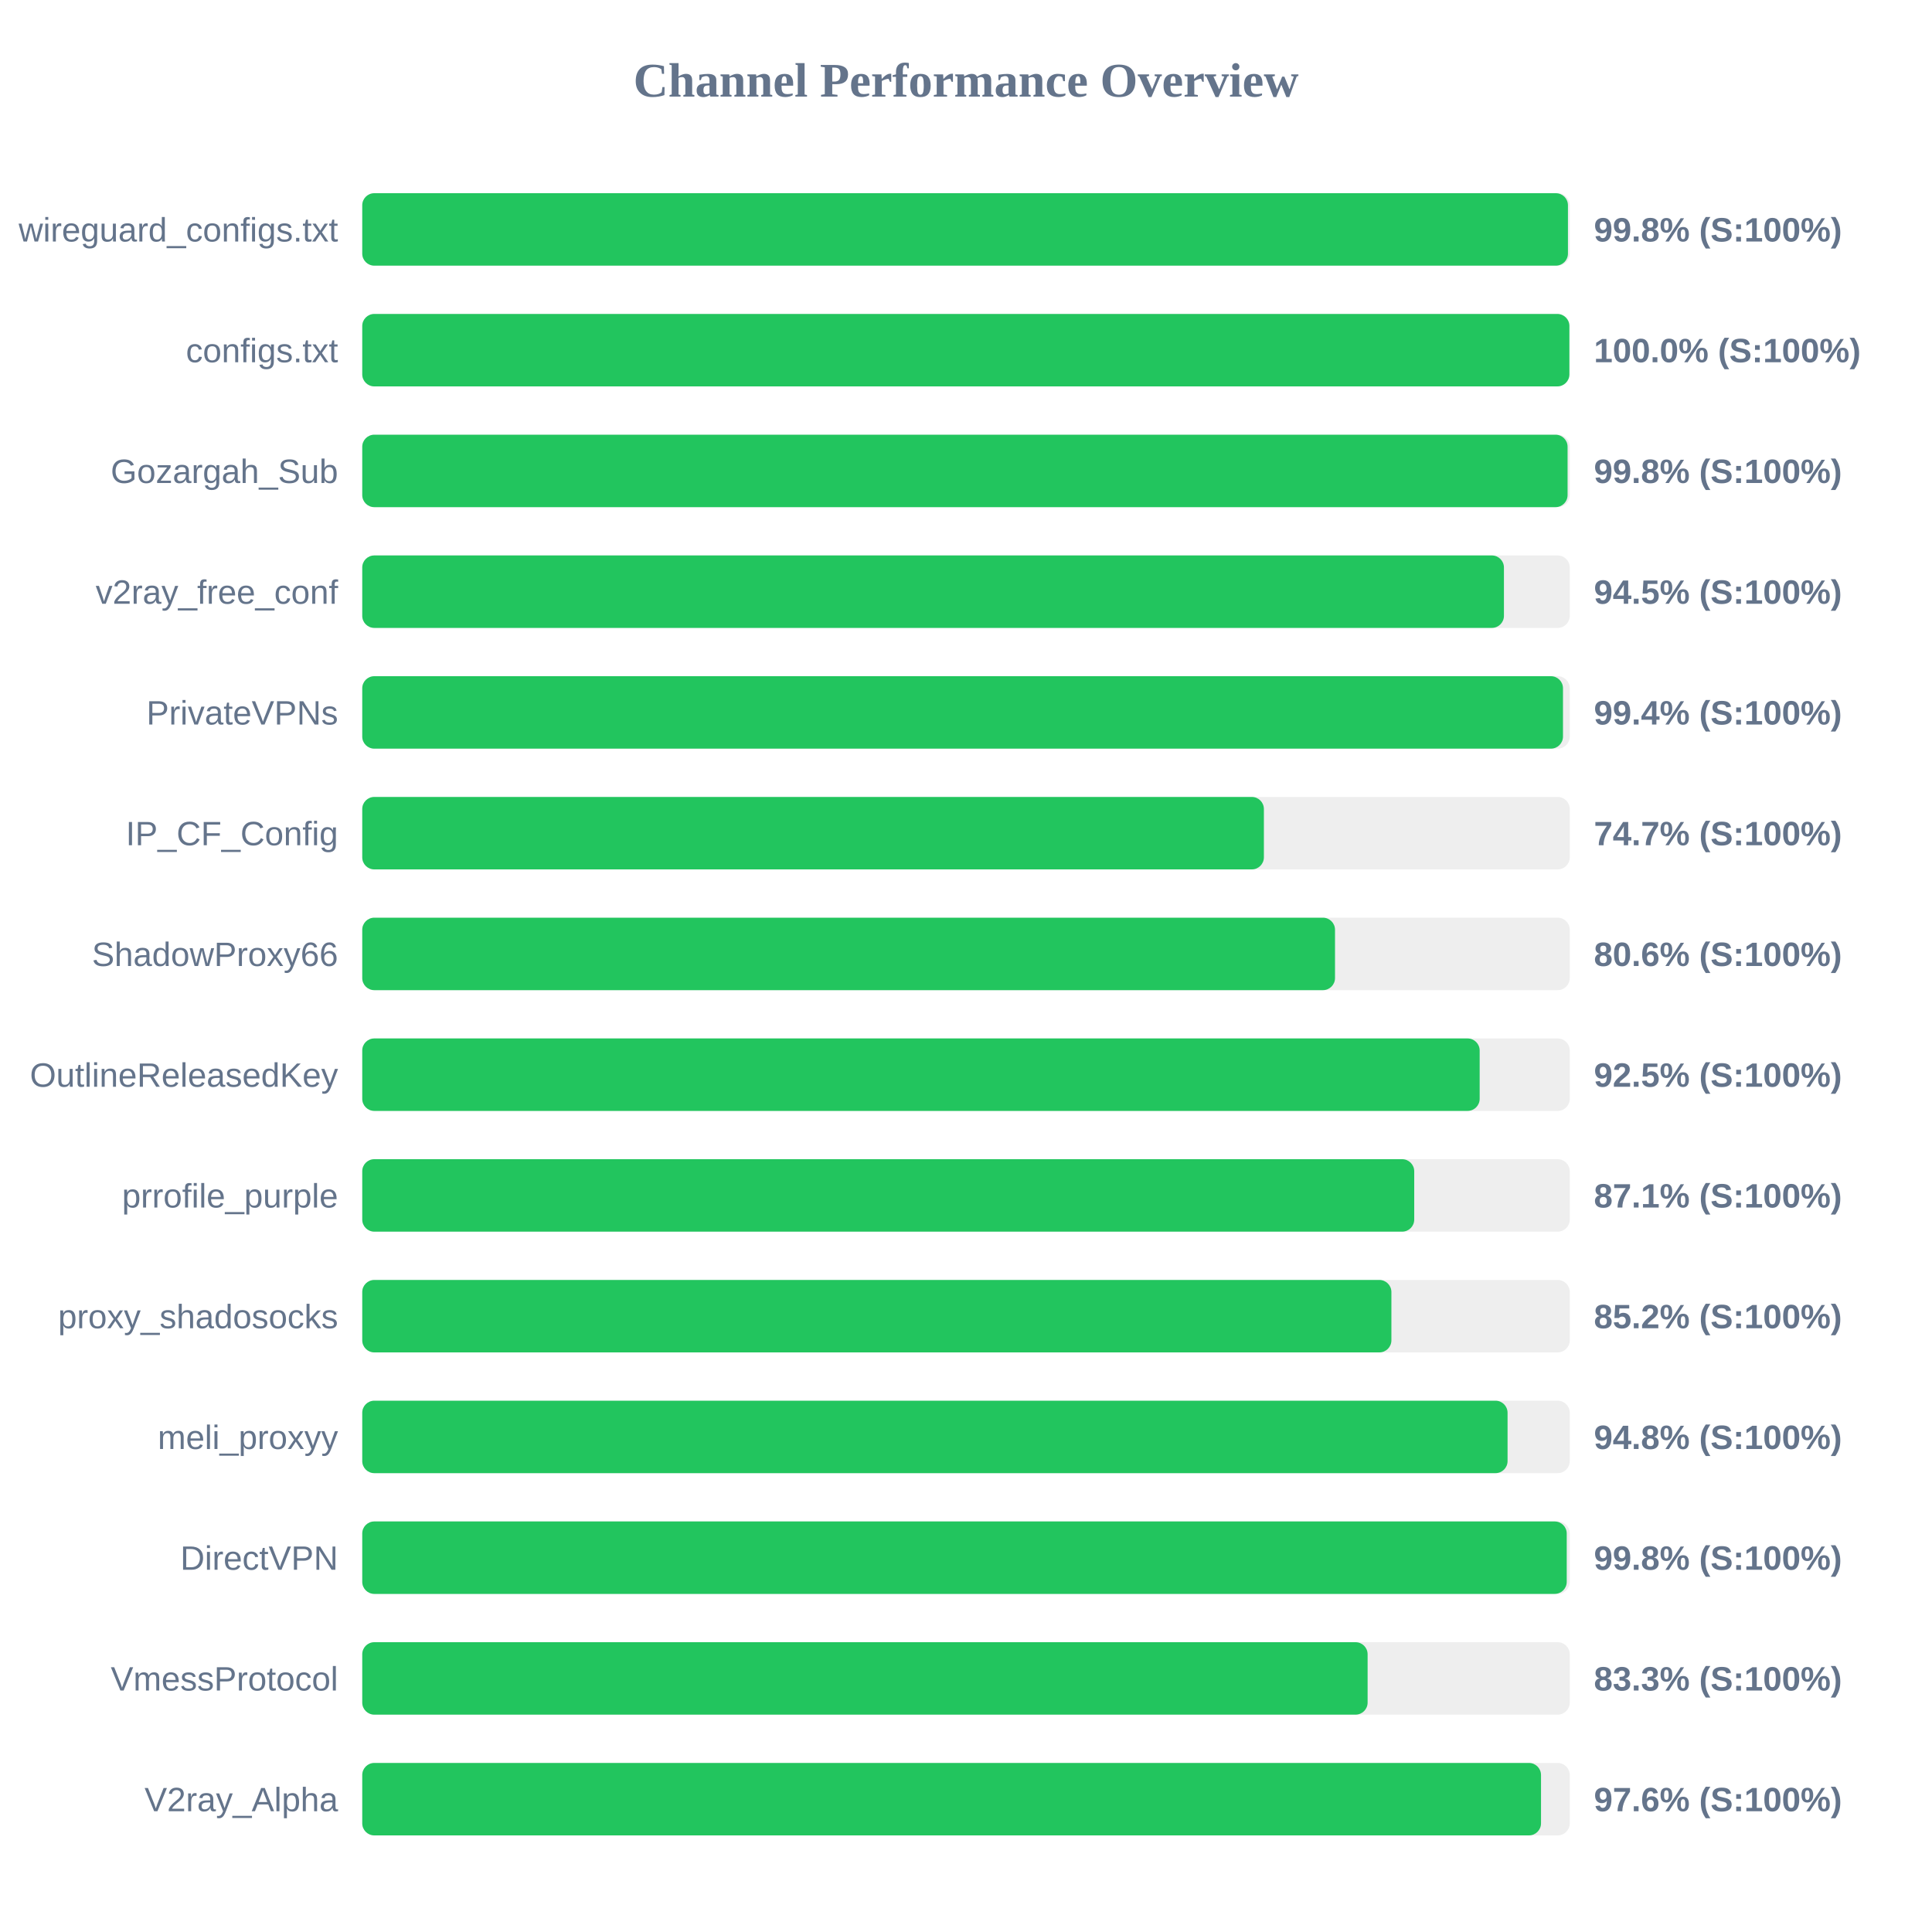
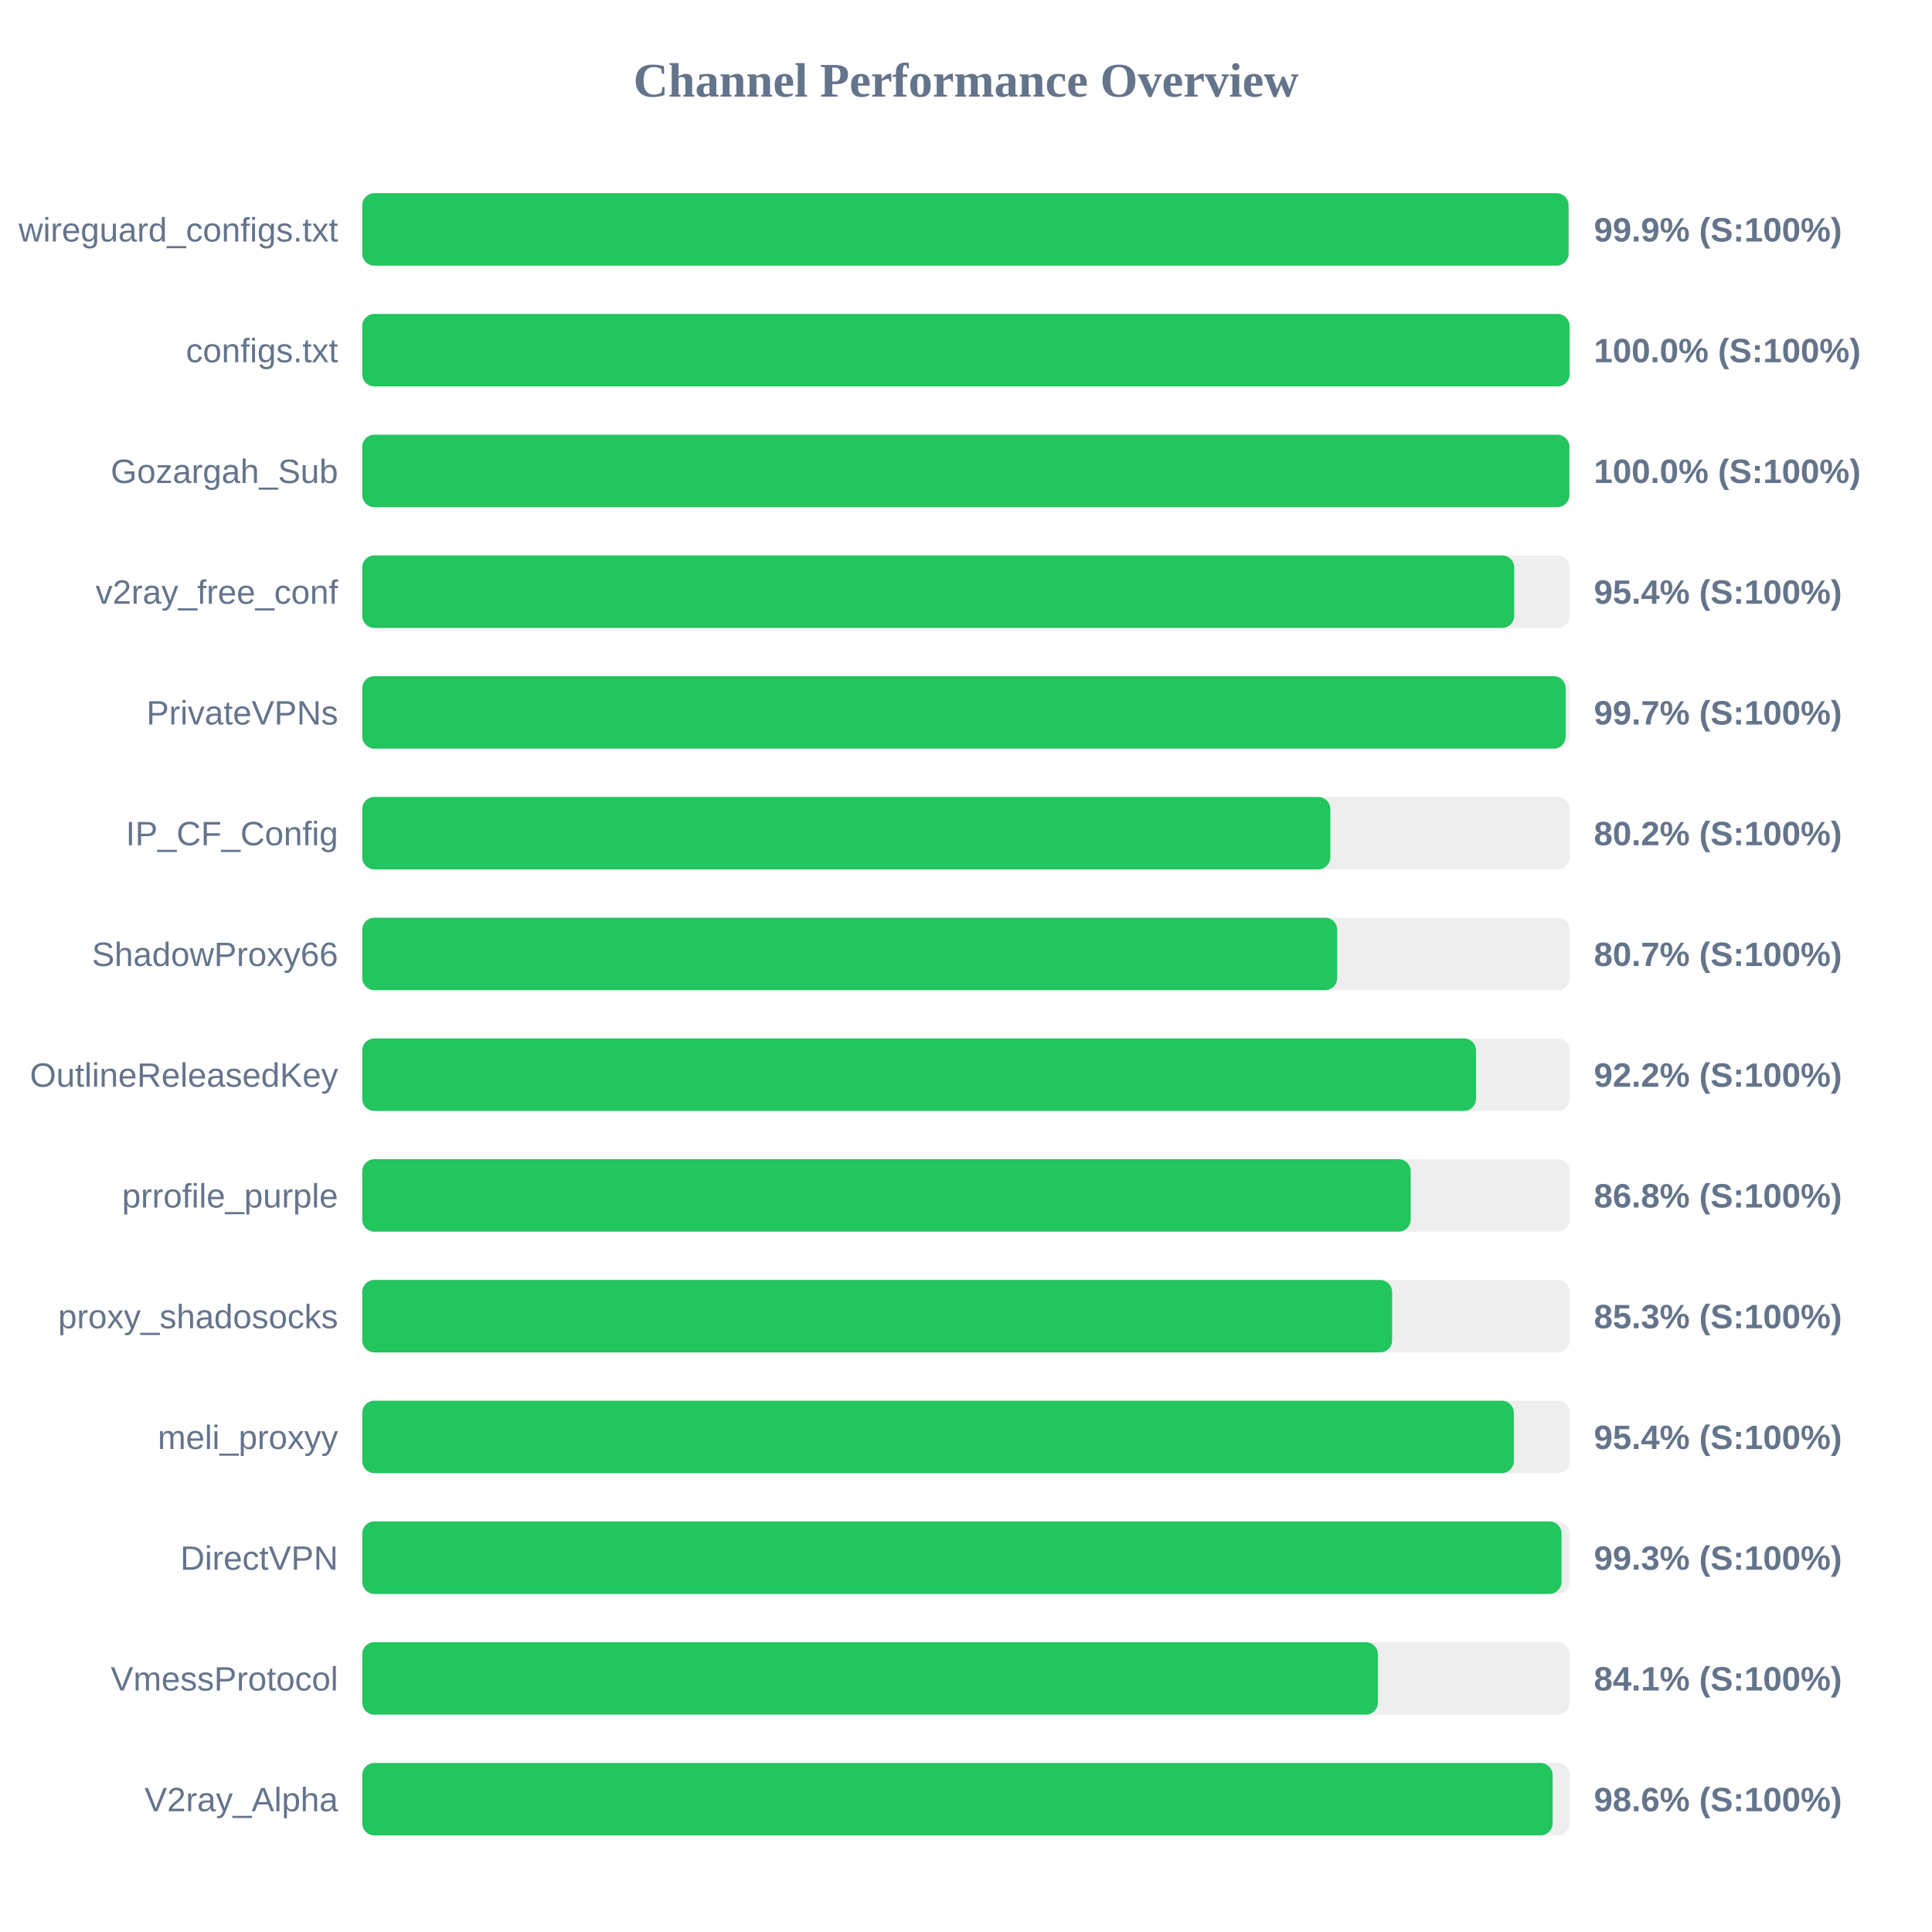
<svg xmlns="http://www.w3.org/2000/svg" width="800" height="800" version="1.1">
  <style>
        .row { font: 14px Arial; fill: #64748b; }
        .score { font: bold 14px Arial; fill: #64748b; }
    </style>
  <text x="400" y="40" text-anchor="middle" font-size="20px" font-weight="bold" fill="#64748b">Channel Performance Overview</text>
  <rect x="150" y="80" width="500" height="30" fill="#eee" rx="5" />
-   <rect x="150" y="80" width="499.25" height="30" fill="#22c55e" rx="5" />
+   <rect x="150" y="80" width="499.5" height="30" fill="#22c55e" rx="5" />
  <text x="140" y="100" text-anchor="end" class="row">wireguard_configs.txt</text>
-   <text x="660" y="100" text-anchor="start" class="score">99.8% (S:100%)</text>
+   <text x="660" y="100" text-anchor="start" class="score">99.9% (S:100%)</text>
  <rect x="150" y="130" width="500" height="30" fill="#eee" rx="5" />
-   <rect x="150" y="130" width="499.85" height="30" fill="#22c55e" rx="5" />
+   <rect x="150" y="130" width="499.95" height="30" fill="#22c55e" rx="5" />
  <text x="140" y="150" text-anchor="end" class="row">configs.txt</text>
  <text x="660" y="150" text-anchor="start" class="score">100.0% (S:100%)</text>
  <rect x="150" y="180" width="500" height="30" fill="#eee" rx="5" />
-   <rect x="150" y="180" width="499.1" height="30" fill="#22c55e" rx="5" />
+   <rect x="150" y="180" width="499.85" height="30" fill="#22c55e" rx="5" />
  <text x="140" y="200" text-anchor="end" class="row">Gozargah_Sub</text>
-   <text x="660" y="200" text-anchor="start" class="score">99.8% (S:100%)</text>
+   <text x="660" y="200" text-anchor="start" class="score">100.0% (S:100%)</text>
  <rect x="150" y="230" width="500" height="30" fill="#eee" rx="5" />
-   <rect x="150" y="230" width="472.75" height="30" fill="#22c55e" rx="5" />
+   <rect x="150" y="230" width="477.0" height="30" fill="#22c55e" rx="5" />
  <text x="140" y="250" text-anchor="end" class="row">v2ray_free_conf</text>
-   <text x="660" y="250" text-anchor="start" class="score">94.5% (S:100%)</text>
+   <text x="660" y="250" text-anchor="start" class="score">95.4% (S:100%)</text>
  <rect x="150" y="280" width="500" height="30" fill="#eee" rx="5" />
-   <rect x="150" y="280" width="497.2" height="30" fill="#22c55e" rx="5" />
+   <rect x="150" y="280" width="498.3" height="30" fill="#22c55e" rx="5" />
  <text x="140" y="300" text-anchor="end" class="row">PrivateVPNs</text>
-   <text x="660" y="300" text-anchor="start" class="score">99.4% (S:100%)</text>
+   <text x="660" y="300" text-anchor="start" class="score">99.7% (S:100%)</text>
  <rect x="150" y="330" width="500" height="30" fill="#eee" rx="5" />
-   <rect x="150" y="330" width="373.35" height="30" fill="#22c55e" rx="5" />
+   <rect x="150" y="330" width="400.85" height="30" fill="#22c55e" rx="5" />
  <text x="140" y="350" text-anchor="end" class="row">IP_CF_Config</text>
-   <text x="660" y="350" text-anchor="start" class="score">74.7% (S:100%)</text>
+   <text x="660" y="350" text-anchor="start" class="score">80.2% (S:100%)</text>
  <rect x="150" y="380" width="500" height="30" fill="#eee" rx="5" />
-   <rect x="150" y="380" width="402.8" height="30" fill="#22c55e" rx="5" />
+   <rect x="150" y="380" width="403.7" height="30" fill="#22c55e" rx="5" />
  <text x="140" y="400" text-anchor="end" class="row">ShadowProxy66</text>
-   <text x="660" y="400" text-anchor="start" class="score">80.6% (S:100%)</text>
+   <text x="660" y="400" text-anchor="start" class="score">80.7% (S:100%)</text>
  <rect x="150" y="430" width="500" height="30" fill="#eee" rx="5" />
-   <rect x="150" y="430" width="462.7" height="30" fill="#22c55e" rx="5" />
+   <rect x="150" y="430" width="461.2" height="30" fill="#22c55e" rx="5" />
  <text x="140" y="450" text-anchor="end" class="row">OutlineReleasedKey</text>
-   <text x="660" y="450" text-anchor="start" class="score">92.5% (S:100%)</text>
+   <text x="660" y="450" text-anchor="start" class="score">92.2% (S:100%)</text>
  <rect x="150" y="480" width="500" height="30" fill="#eee" rx="5" />
-   <rect x="150" y="480" width="435.6" height="30" fill="#22c55e" rx="5" />
+   <rect x="150" y="480" width="434.15" height="30" fill="#22c55e" rx="5" />
  <text x="140" y="500" text-anchor="end" class="row">prrofile_purple</text>
-   <text x="660" y="500" text-anchor="start" class="score">87.1% (S:100%)</text>
+   <text x="660" y="500" text-anchor="start" class="score">86.8% (S:100%)</text>
  <rect x="150" y="530" width="500" height="30" fill="#eee" rx="5" />
-   <rect x="150" y="530" width="426.15" height="30" fill="#22c55e" rx="5" />
+   <rect x="150" y="530" width="426.45" height="30" fill="#22c55e" rx="5" />
  <text x="140" y="550" text-anchor="end" class="row">proxy_shadosocks</text>
-   <text x="660" y="550" text-anchor="start" class="score">85.2% (S:100%)</text>
+   <text x="660" y="550" text-anchor="start" class="score">85.3% (S:100%)</text>
  <rect x="150" y="580" width="500" height="30" fill="#eee" rx="5" />
-   <rect x="150" y="580" width="474.25" height="30" fill="#22c55e" rx="5" />
+   <rect x="150" y="580" width="476.85" height="30" fill="#22c55e" rx="5" />
  <text x="140" y="600" text-anchor="end" class="row">meli_proxyy</text>
-   <text x="660" y="600" text-anchor="start" class="score">94.8% (S:100%)</text>
+   <text x="660" y="600" text-anchor="start" class="score">95.4% (S:100%)</text>
  <rect x="150" y="630" width="500" height="30" fill="#eee" rx="5" />
-   <rect x="150" y="630" width="498.75" height="30" fill="#22c55e" rx="5" />
+   <rect x="150" y="630" width="496.6" height="30" fill="#22c55e" rx="5" />
  <text x="140" y="650" text-anchor="end" class="row">DirectVPN</text>
-   <text x="660" y="650" text-anchor="start" class="score">99.8% (S:100%)</text>
+   <text x="660" y="650" text-anchor="start" class="score">99.3% (S:100%)</text>
  <rect x="150" y="680" width="500" height="30" fill="#eee" rx="5" />
-   <rect x="150" y="680" width="416.3" height="30" fill="#22c55e" rx="5" />
+   <rect x="150" y="680" width="420.55" height="30" fill="#22c55e" rx="5" />
  <text x="140" y="700" text-anchor="end" class="row">VmessProtocol</text>
-   <text x="660" y="700" text-anchor="start" class="score">83.3% (S:100%)</text>
+   <text x="660" y="700" text-anchor="start" class="score">84.1% (S:100%)</text>
  <rect x="150" y="730" width="500" height="30" fill="#eee" rx="5" />
-   <rect x="150" y="730" width="488.1" height="30" fill="#22c55e" rx="5" />
+   <rect x="150" y="730" width="492.9" height="30" fill="#22c55e" rx="5" />
  <text x="140" y="750" text-anchor="end" class="row">V2ray_Alpha</text>
-   <text x="660" y="750" text-anchor="start" class="score">97.6% (S:100%)</text>
+   <text x="660" y="750" text-anchor="start" class="score">98.6% (S:100%)</text>
</svg>
